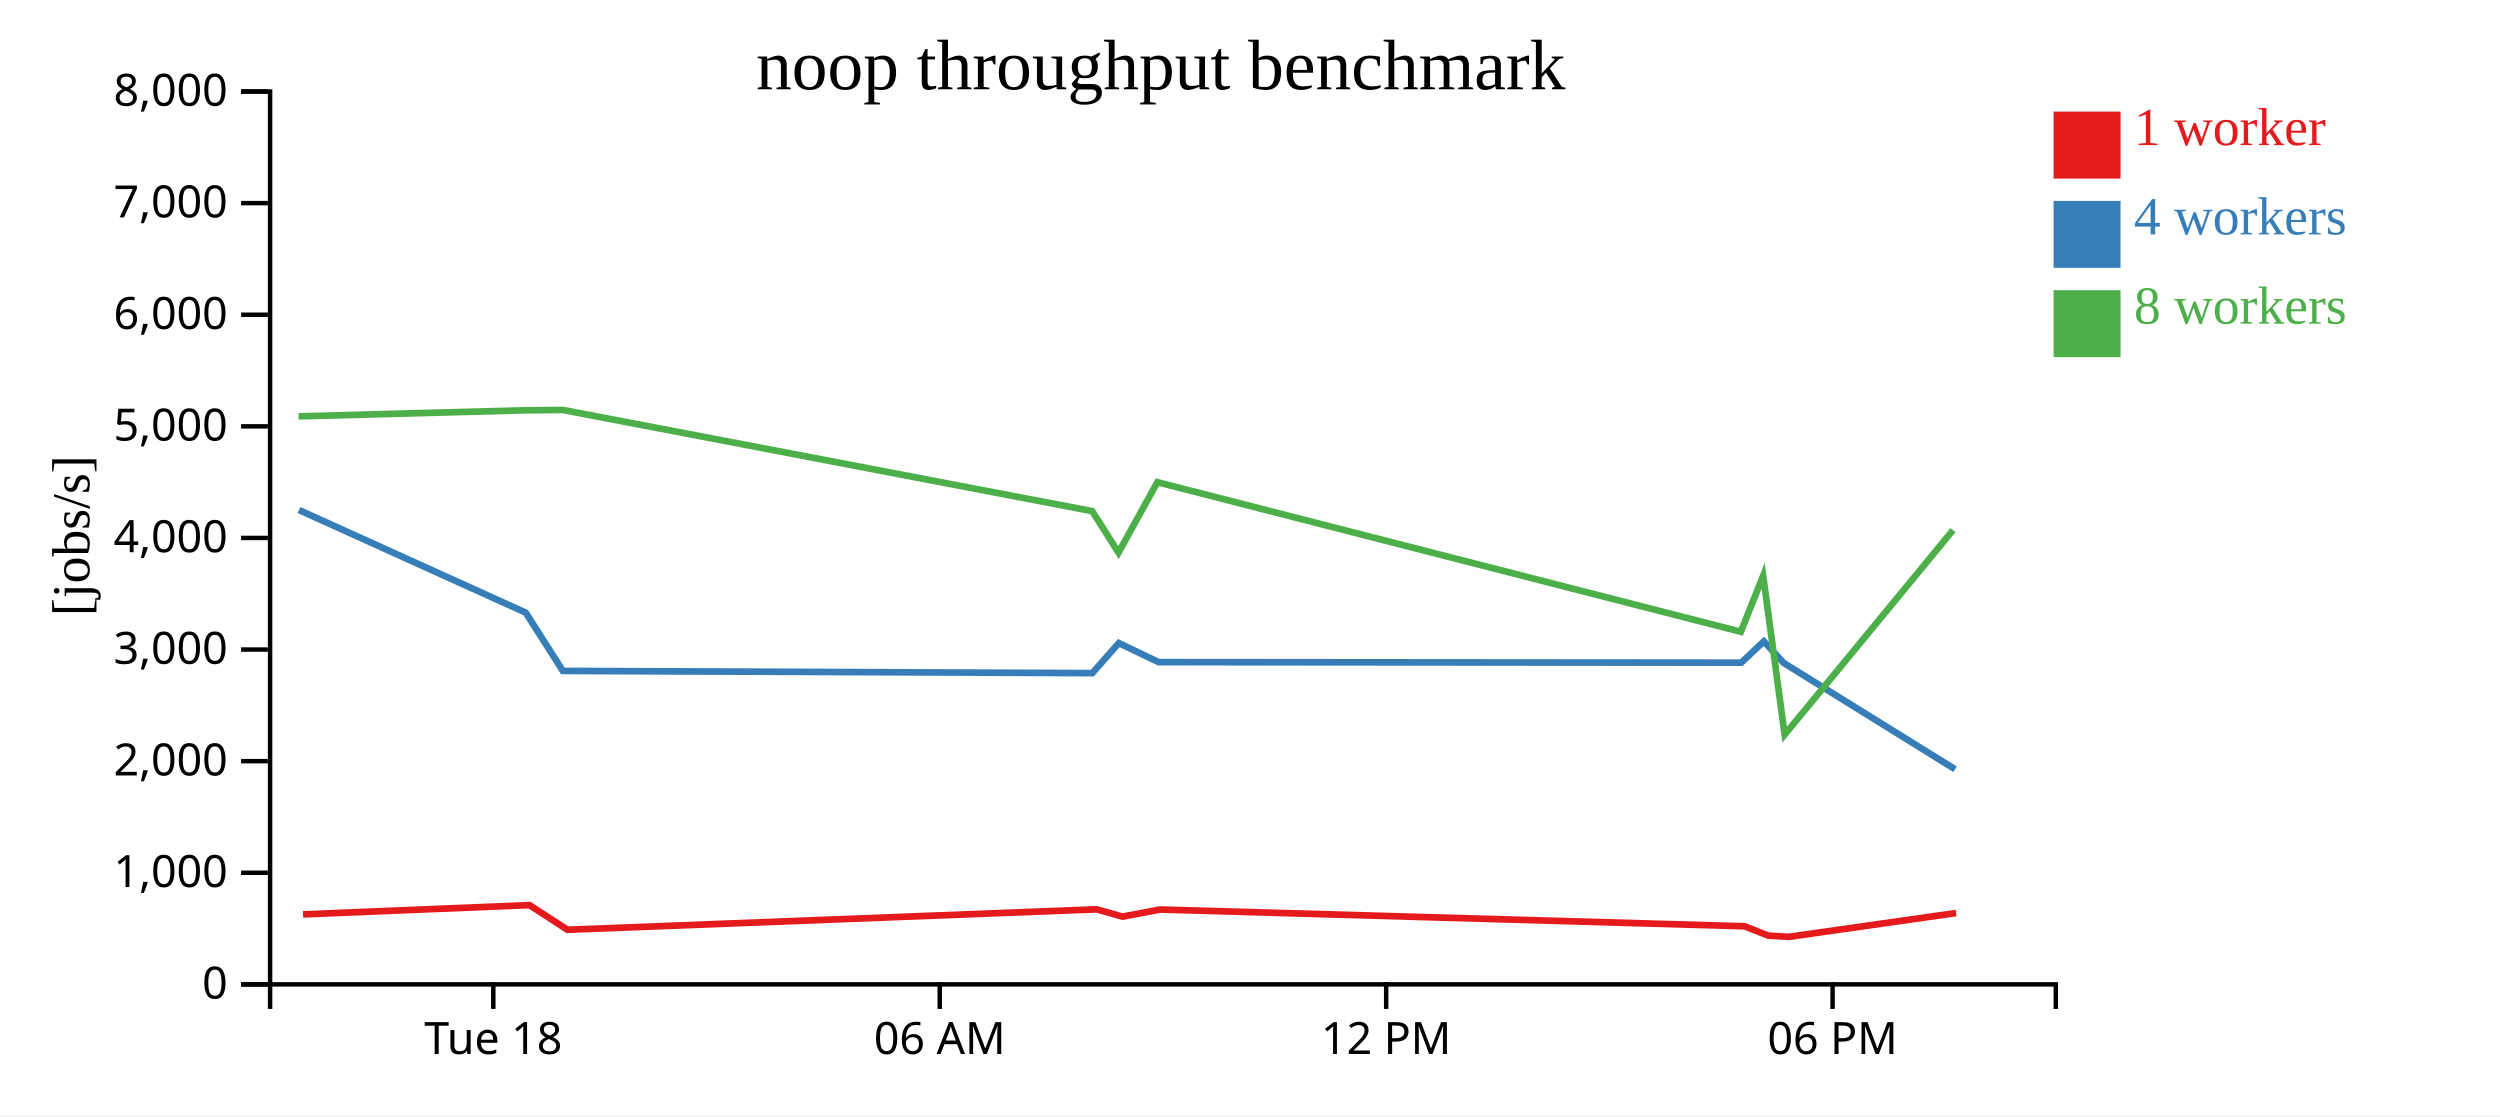
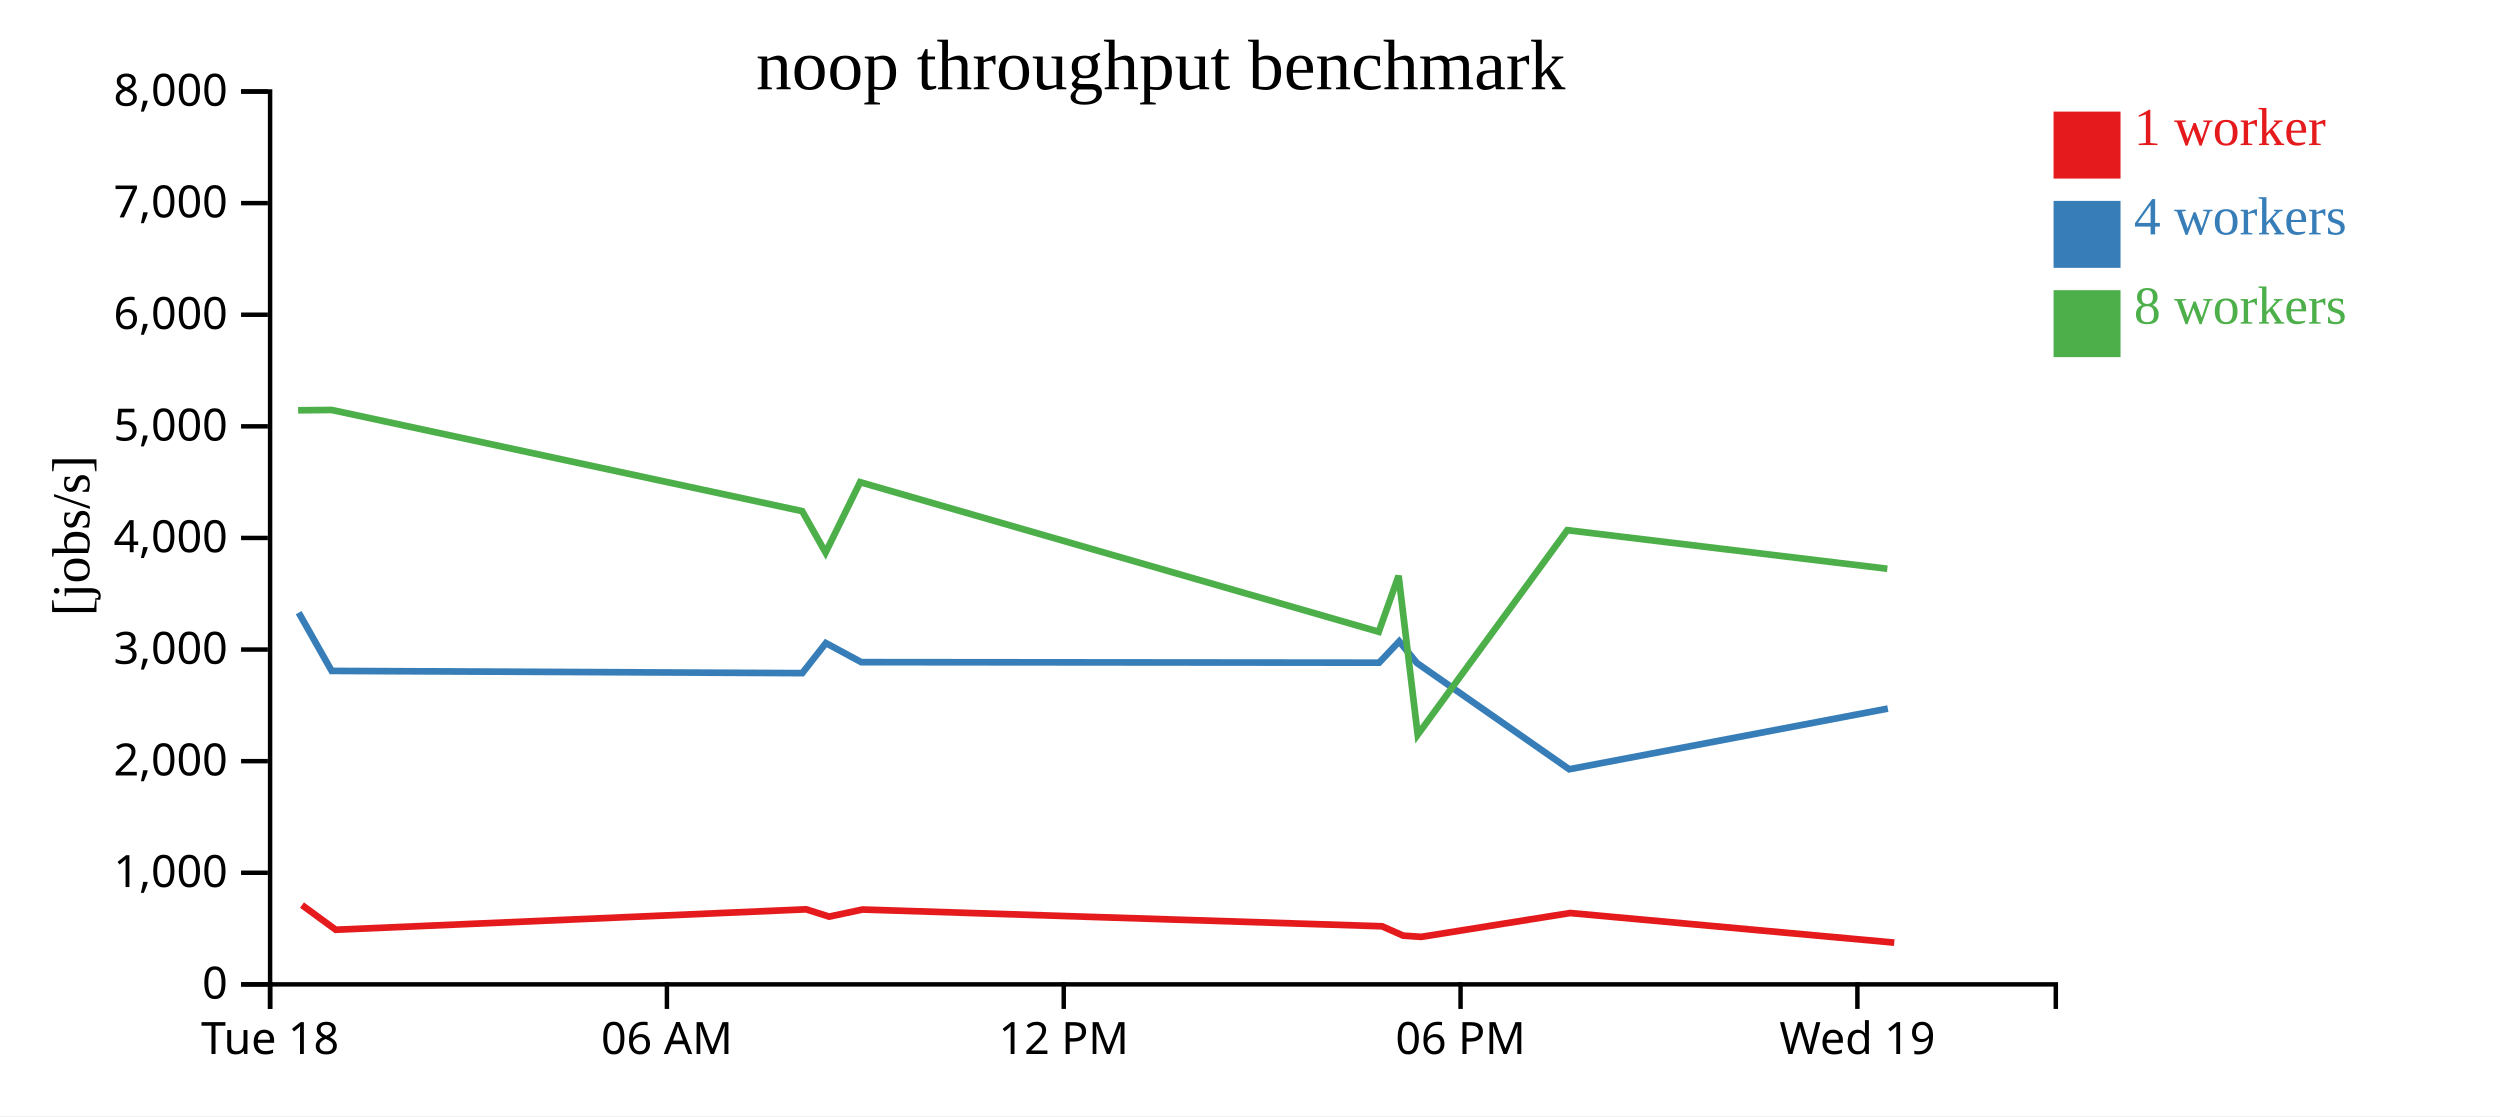
<svg xmlns="http://www.w3.org/2000/svg" width="560" height="250">
  <rect width="100%" height="100%" fill="white" />
  <g transform="translate(60,20)">
    <g transform="translate(0,200)" fill="none" font-size="10" font-family="sans-serif" text-anchor="middle">
      <path class="domain" stroke="currentColor" d="M0.5,6V0.5H400.5V6" />
-       <g class="tick" opacity="1" transform="translate(50.5,0)">
+       <g class="tick" opacity="1" transform="translate(0.5,0)">
        <line stroke="currentColor" y2="6" />
        <text fill="currentColor" y="9" dy="0.71em">Tue 18</text>
      </g>
-       <g class="tick" opacity="1" transform="translate(150.5,0)">
+       <g class="tick" opacity="1" transform="translate(89.38889,0)">
        <line stroke="currentColor" y2="6" />
        <text fill="currentColor" y="9" dy="0.71em">06 AM</text>
      </g>
-       <g class="tick" opacity="1" transform="translate(250.5,0)">
+       <g class="tick" opacity="1" transform="translate(178.2778,0)">
        <line stroke="currentColor" y2="6" />
        <text fill="currentColor" y="9" dy="0.71em">12 PM</text>
      </g>
-       <g class="tick" opacity="1" transform="translate(350.5,0)">
+       <g class="tick" opacity="1" transform="translate(267.1667,0)">
        <line stroke="currentColor" y2="6" />
        <text fill="currentColor" y="9" dy="0.71em">06 PM</text>
+       </g>
+       <g class="tick" opacity="1" transform="translate(356.0556,0)">
+         <line stroke="currentColor" y2="6" />
+         <text fill="currentColor" y="9" dy="0.71em">Wed 19</text>
      </g>
    </g>
    <g fill="none" font-size="10" font-family="sans-serif" text-anchor="end">
      <path class="domain" stroke="currentColor" d="M-6,200.5H0.5V0.5H-6" />
      <g class="tick" opacity="1" transform="translate(0,200.5)">
        <line stroke="currentColor" x2="-6" />
        <text fill="currentColor" x="-9" dy="0.32em">0</text>
      </g>
      <g class="tick" opacity="1" transform="translate(0,175.5)">
        <line stroke="currentColor" x2="-6" />
        <text fill="currentColor" x="-9" dy="0.32em">1,000</text>
      </g>
      <g class="tick" opacity="1" transform="translate(0,150.5)">
        <line stroke="currentColor" x2="-6" />
        <text fill="currentColor" x="-9" dy="0.32em">2,000</text>
      </g>
      <g class="tick" opacity="1" transform="translate(0,125.5)">
        <line stroke="currentColor" x2="-6" />
        <text fill="currentColor" x="-9" dy="0.32em">3,000</text>
      </g>
      <g class="tick" opacity="1" transform="translate(0,100.5)">
        <line stroke="currentColor" x2="-6" />
        <text fill="currentColor" x="-9" dy="0.32em">4,000</text>
      </g>
      <g class="tick" opacity="1" transform="translate(0,75.5)">
        <line stroke="currentColor" x2="-6" />
        <text fill="currentColor" x="-9" dy="0.32em">5,000</text>
      </g>
      <g class="tick" opacity="1" transform="translate(0,50.5)">
        <line stroke="currentColor" x2="-6" />
        <text fill="currentColor" x="-9" dy="0.32em">6,000</text>
      </g>
      <g class="tick" opacity="1" transform="translate(0,25.5)">
        <line stroke="currentColor" x2="-6" />
        <text fill="currentColor" x="-9" dy="0.32em">7,000</text>
      </g>
      <g class="tick" opacity="1" transform="translate(0,0.5)">
        <line stroke="currentColor" x2="-6" />
        <text fill="currentColor" x="-9" dy="0.32em">8,000</text>
      </g>
    </g>
    <text text-anchor="middle" style="font-size: 12px" transform="rotate(-90)" y="-40" x="-100">[jobs/s]</text>
    <text text-anchor="middle" style="font-size: 16px" y="0" x="200">noop throughput benchmark</text>
-     <path class="line" fill="none" stroke="#e41a1c" stroke-width="1.5" d="M7.88,184.82L58.601,182.742L67.104,188.265L185.643,183.69L191.435,185.324L199.869,183.734L330.779,187.488L336.094,189.58L340.644,189.859L378.166,184.519" />
-     <path class="line" fill="none" stroke="#377eb8" stroke-width="1.5" d="M6.974,94.242L57.769,117.237L66.079,130.284L184.673,130.782L190.615,124.048L199.537,128.323L330.037,128.439L335.101,123.67L339.551,128.503L377.936,152.311" />
-     <path class="line" fill="none" stroke="#4daf4a" stroke-width="1.5" d="M6.88,73.261L57.622,71.904L66.081,71.831L184.65,94.495L190.544,103.78L199.253,88.011L329.949,121.52L334.945,108.972L339.76,144.564L377.463,98.76" />
+     <path class="line" fill="none" stroke="#e41a1c" stroke-width="1.5" d="M7.646,182.742L15.204,188.265L120.572,183.69L125.72,185.324L133.217,183.734L249.581,187.488L254.306,189.58L258.35,189.859L291.703,184.519L364.315,191.148" />
+     <path class="line" fill="none" stroke="#377eb8" stroke-width="1.5" d="M6.906,117.237L14.293,130.284L119.71,130.782L124.991,124.048L132.922,128.323L248.922,128.439L253.423,123.67L257.379,128.503L291.498,152.311L362.88,138.72" />
+     <path class="line" fill="none" stroke="#4daf4a" stroke-width="1.5" d="M6.775,71.904L14.294,71.831L119.689,94.495L124.928,103.78L132.67,88.011L248.843,121.52L253.284,108.972L257.564,144.564L291.078,98.76L362.758,107.405" />
    <rect class="dot" x="400" y="5" width="15" height="15" style="fill: #e41a1c;" />
    <rect class="dot" x="400" y="25" width="15" height="15" style="fill: #377eb8;" />
    <rect class="dot" x="400" y="45" width="15" height="15" style="fill: #4daf4a;" />
    <text class="label" x="418" y="12.5" style="fill: #e41a1c; alignment-baseline: middle;" text-anchor="left">1 worker</text>
    <text class="label" x="418" y="32.5" style="fill: #377eb8; alignment-baseline: middle;" text-anchor="left">4 workers</text>
    <text class="label" x="418" y="52.5" style="fill: #4daf4a; alignment-baseline: middle;" text-anchor="left">8 workers</text>
  </g>
</svg>
